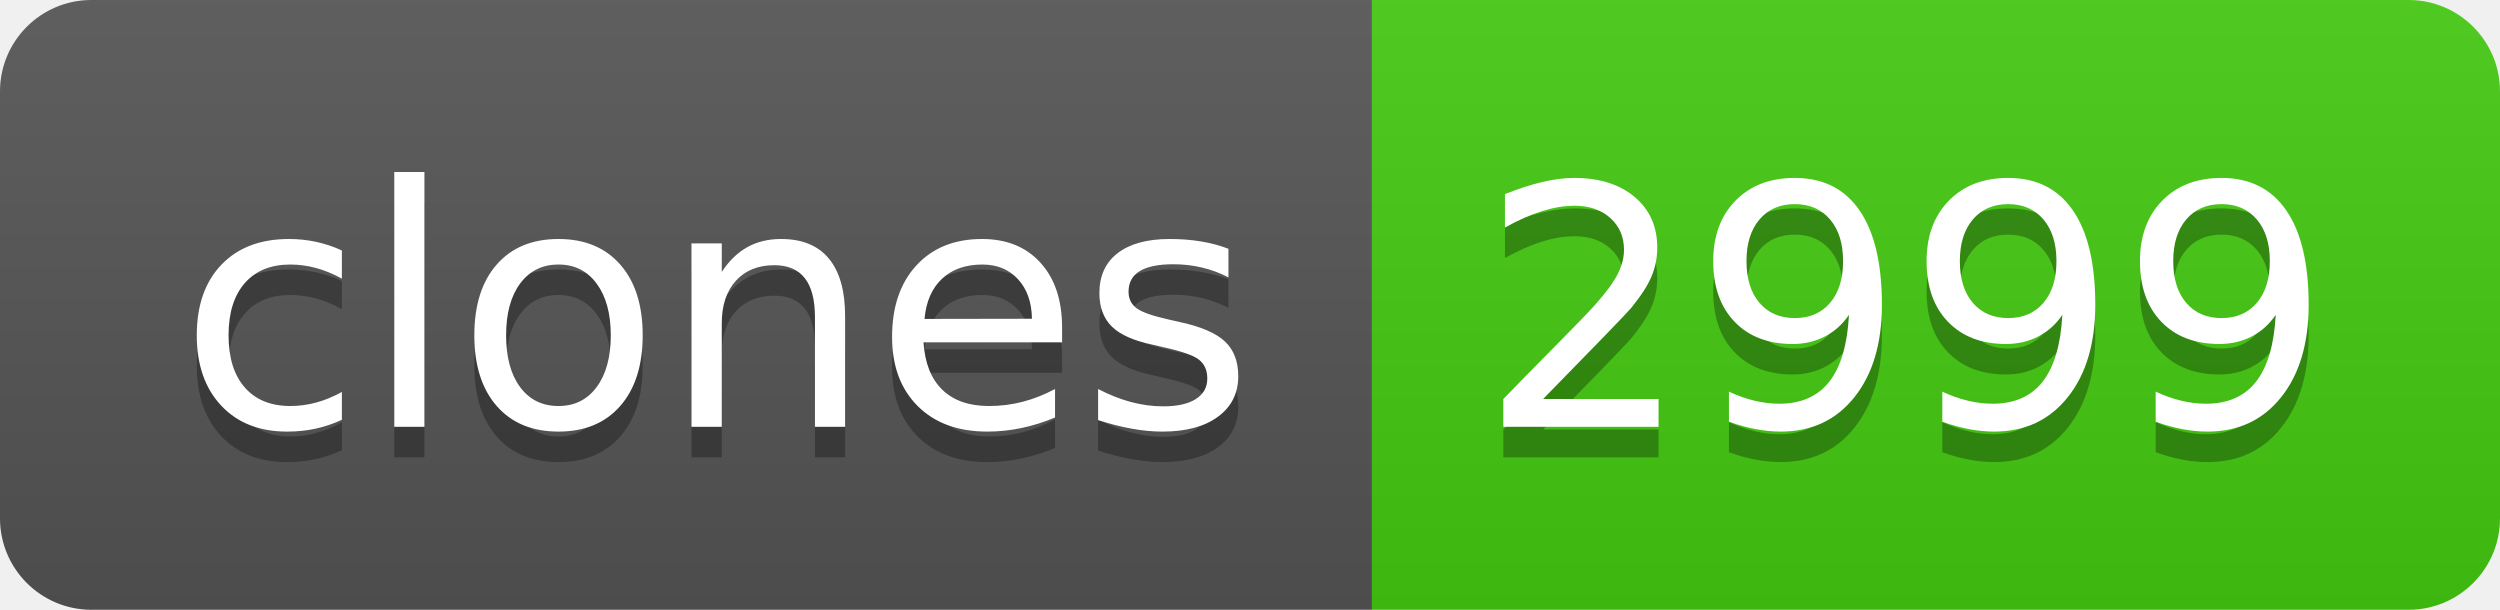
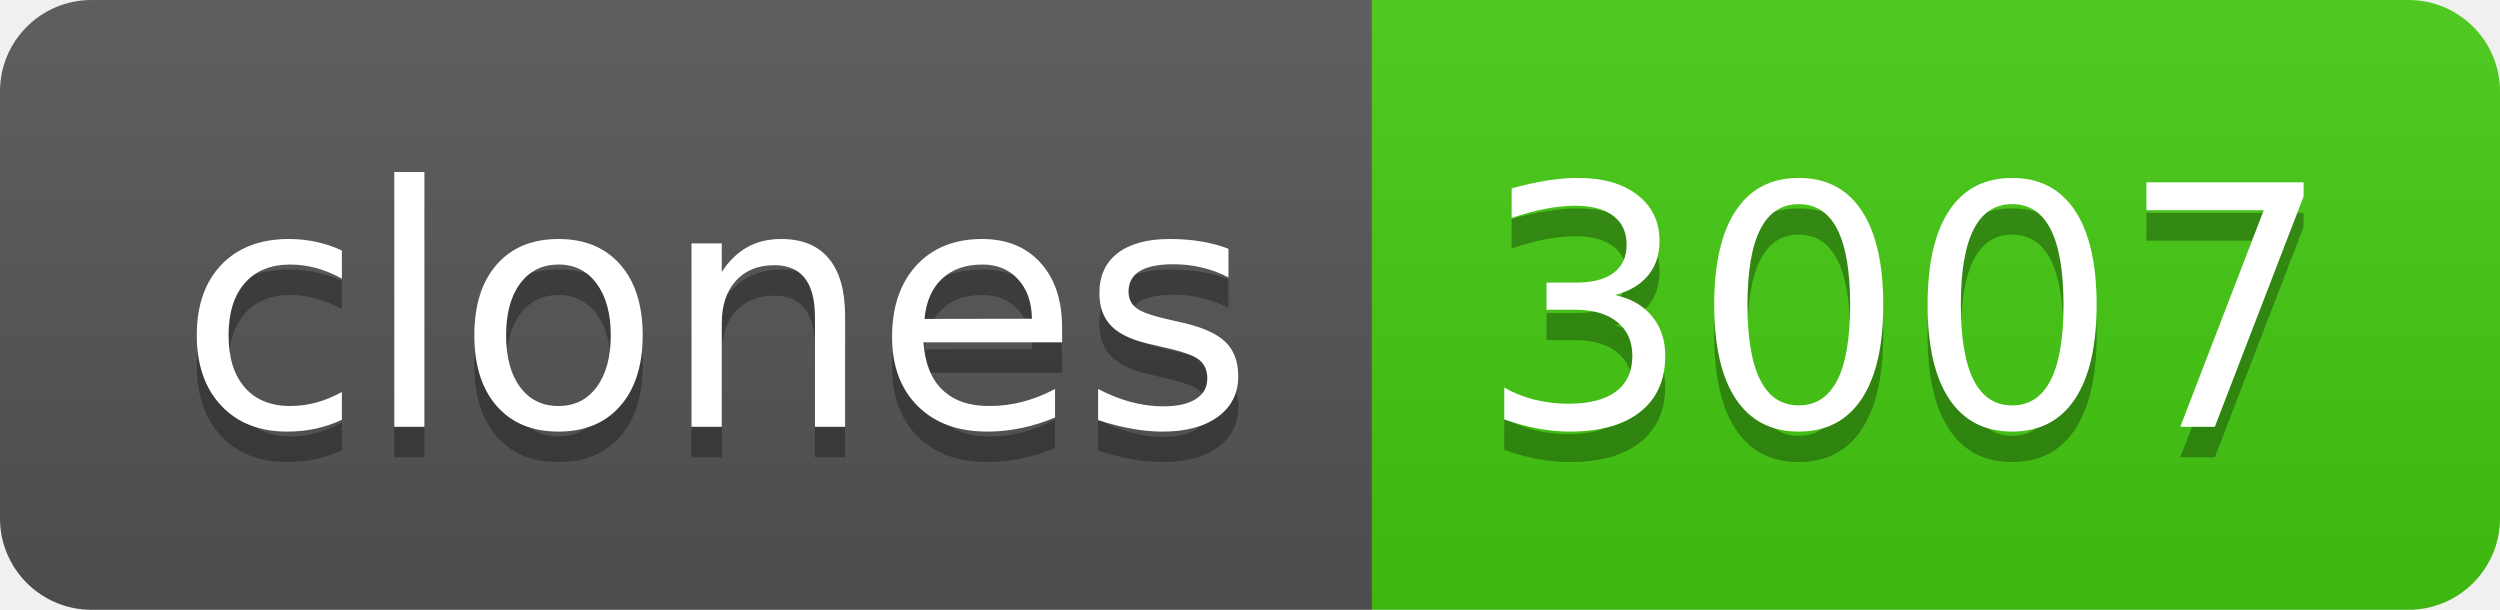
- <svg xmlns="http://www.w3.org/2000/svg" width="82" height="20" role="img" aria-label="clones: 2999">
+ <svg xmlns="http://www.w3.org/2000/svg" width="82" height="20" role="img" aria-label="clones: 3007">
  <linearGradient id="s" x2="0" y2="100%">
    <stop offset="0" stop-color="#bbb" stop-opacity=".1" />
    <stop offset="1" stop-opacity=".1" />
  </linearGradient>
  <clipPath id="r">
    <rect width="82" height="20" rx="3" fill="#fff" />
  </clipPath>
  <g clip-path="url(#r)">
    <rect width="45" height="20" fill="#555" />
    <rect x="45" width="37" height="20" fill="#4c1" />
    <rect width="82" height="20" fill="url(#s)" />
  </g>
  <g fill="#fff" text-anchor="middle" font-family="Verdana,Geneva,DejaVu Sans,sans-serif" text-rendering="geometricPrecision" font-size="110">
    <text aria-hidden="true" x="235" y="150" fill="#010101" fill-opacity=".3" transform="scale(.1)" textLength="350">clones</text>
    <text x="235" y="140" transform="scale(.1)" fill="#fff" textLength="350">clones</text>
-     <text aria-hidden="true" x="625" y="150" fill="#010101" fill-opacity=".3" transform="scale(.1)" textLength="270">2999</text>
-     <text x="625" y="140" transform="scale(.1)" fill="#fff" textLength="270">2999</text>
+     <text aria-hidden="true" x="625" y="150" fill="#010101" fill-opacity=".3" transform="scale(.1)" textLength="270">3007</text>
+     <text x="625" y="140" transform="scale(.1)" fill="#fff" textLength="270">3007</text>
  </g>
</svg>
